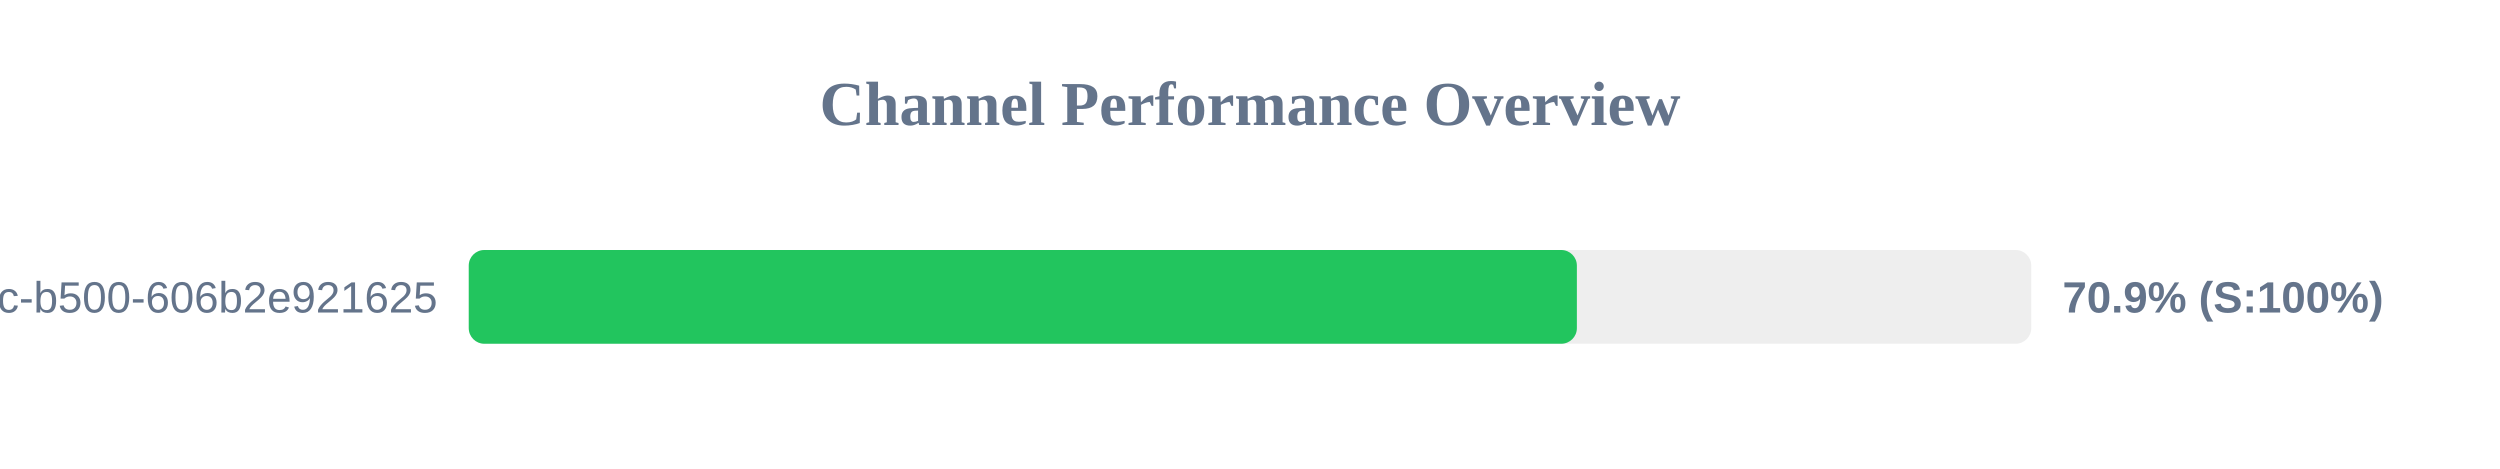
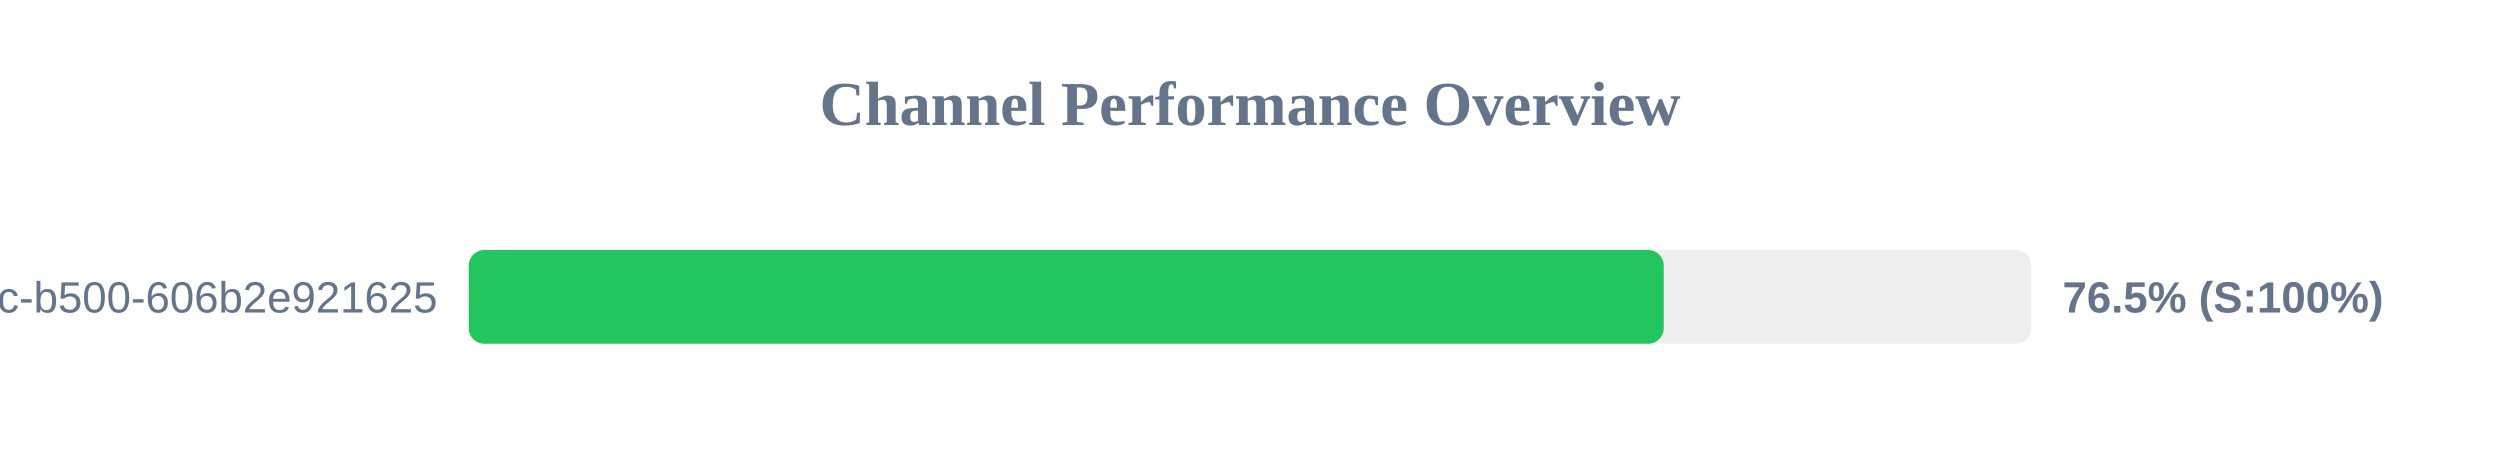
<svg xmlns="http://www.w3.org/2000/svg" width="800" height="150" version="1.1">
  <style>
        .row { font: 14px Arial; fill: #64748b; }
        .score { font: bold 14px Arial; fill: #64748b; }
    </style>
  <text x="400" y="40" text-anchor="middle" font-size="20px" font-weight="bold" fill="#64748b">Channel Performance Overview</text>
  <rect x="150" y="80" width="500" height="30" fill="#eee" rx="5" />
-   <rect x="150" y="80" width="354.6" height="30" fill="#22c55e" rx="5" />
+   <rect x="150" y="80" width="382.4" height="30" fill="#22c55e" rx="5" />
  <text x="140" y="100" text-anchor="end" class="row">?uuid=f901861b-6491-450c-b500-606b2e921625</text>
-   <text x="660" y="100" text-anchor="start" class="score">70.9% (S:100%)</text>
+   <text x="660" y="100" text-anchor="start" class="score">76.5% (S:100%)</text>
</svg>
